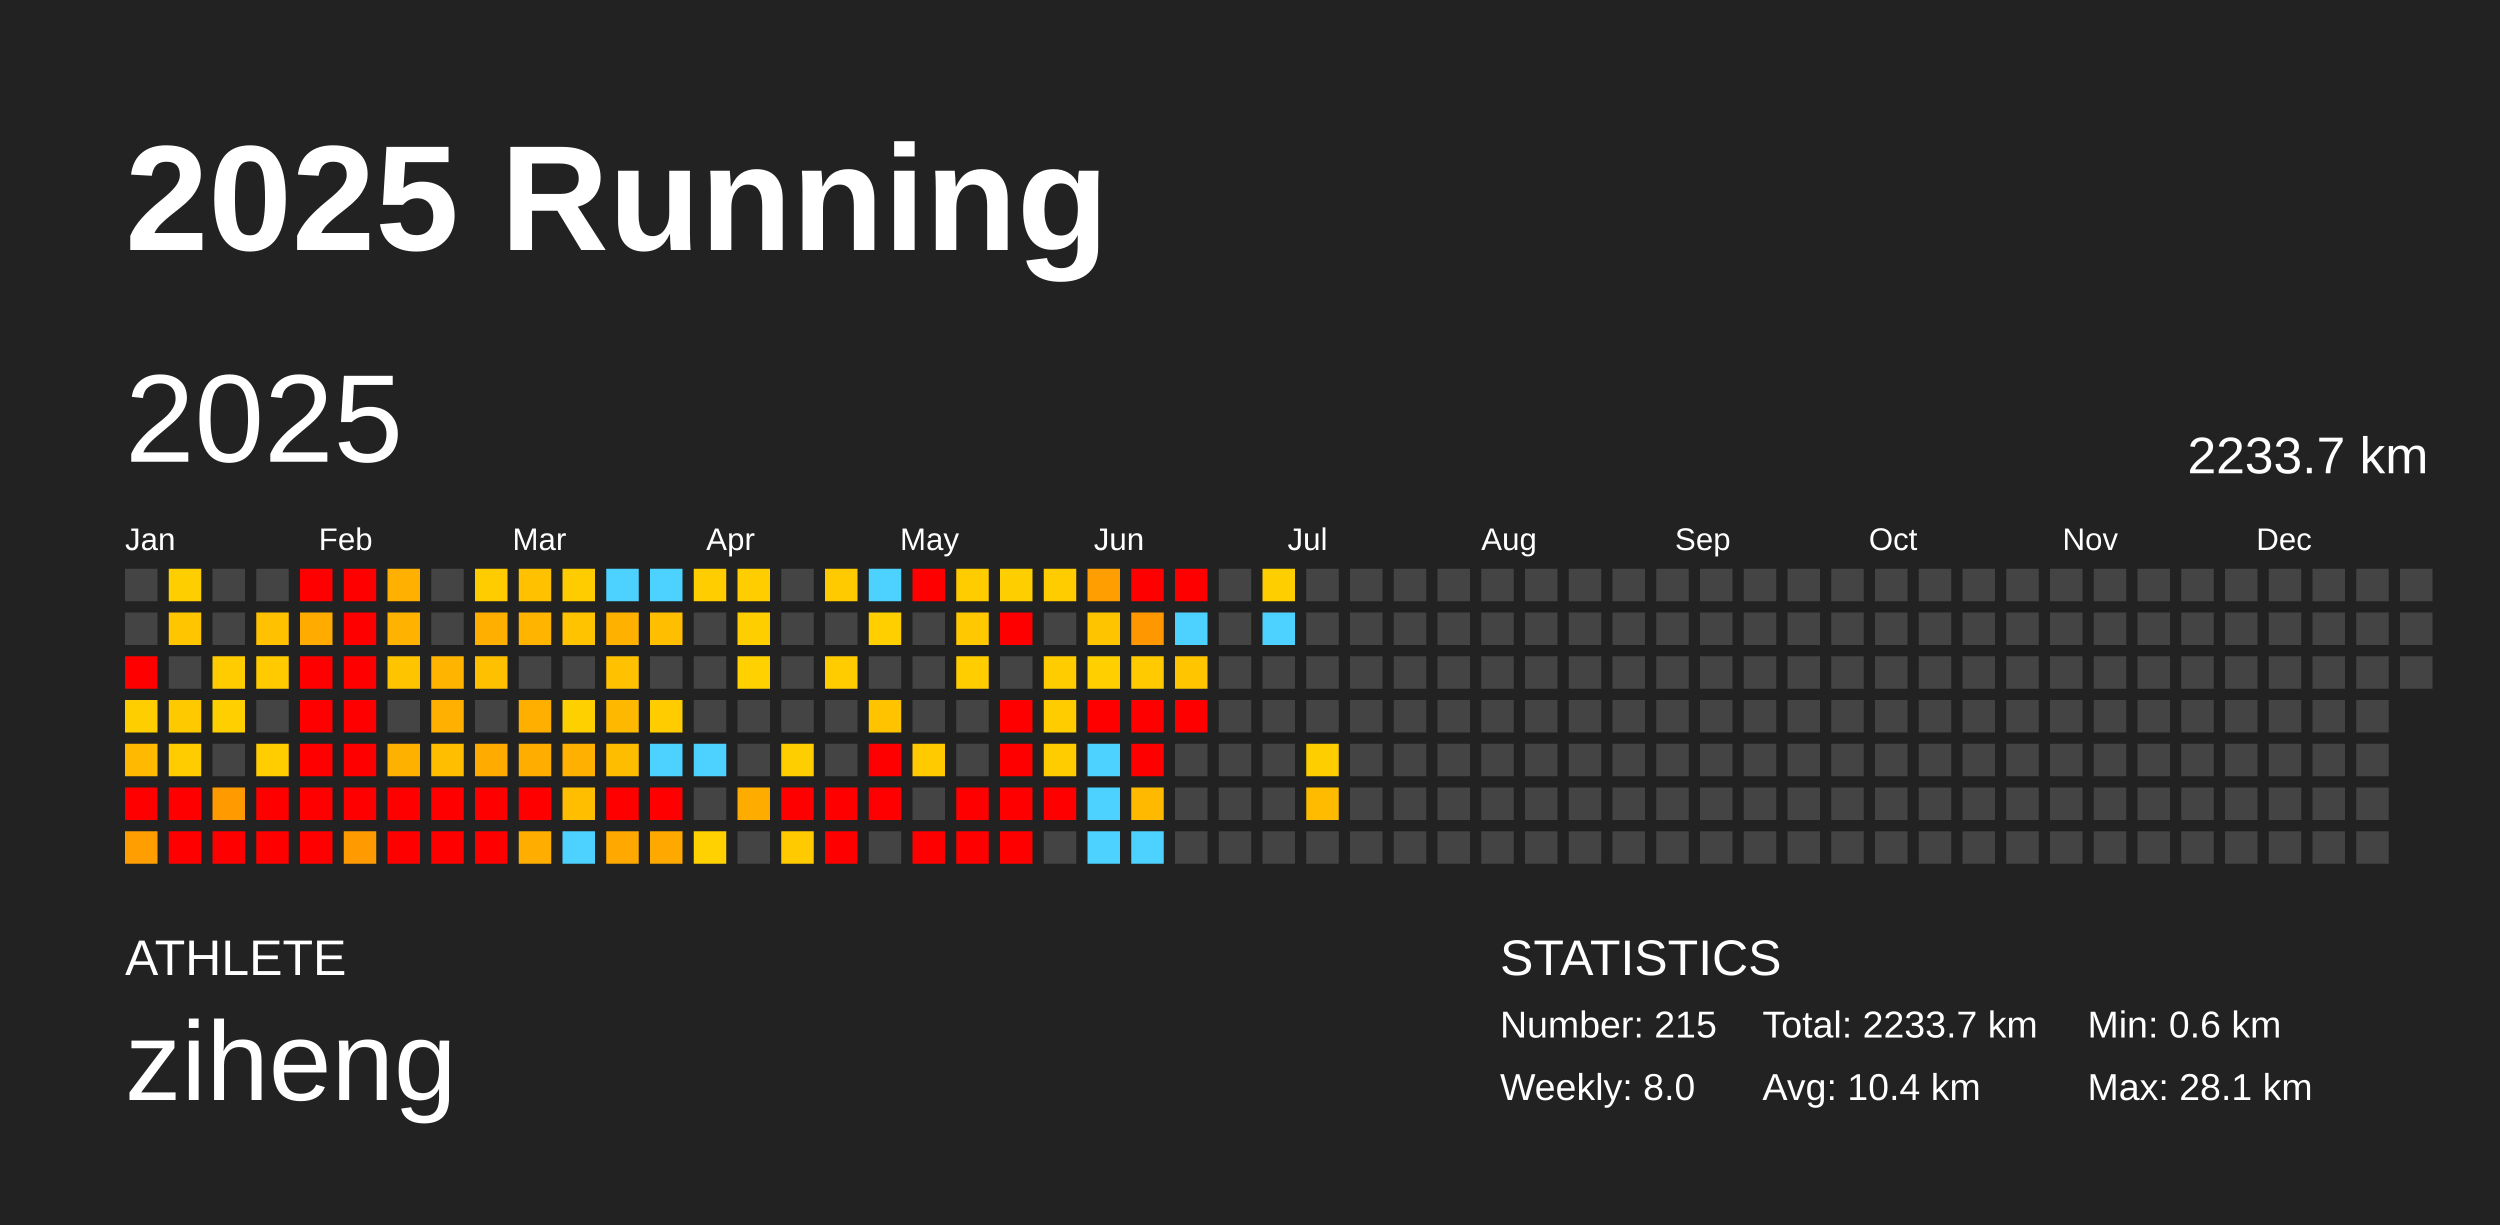
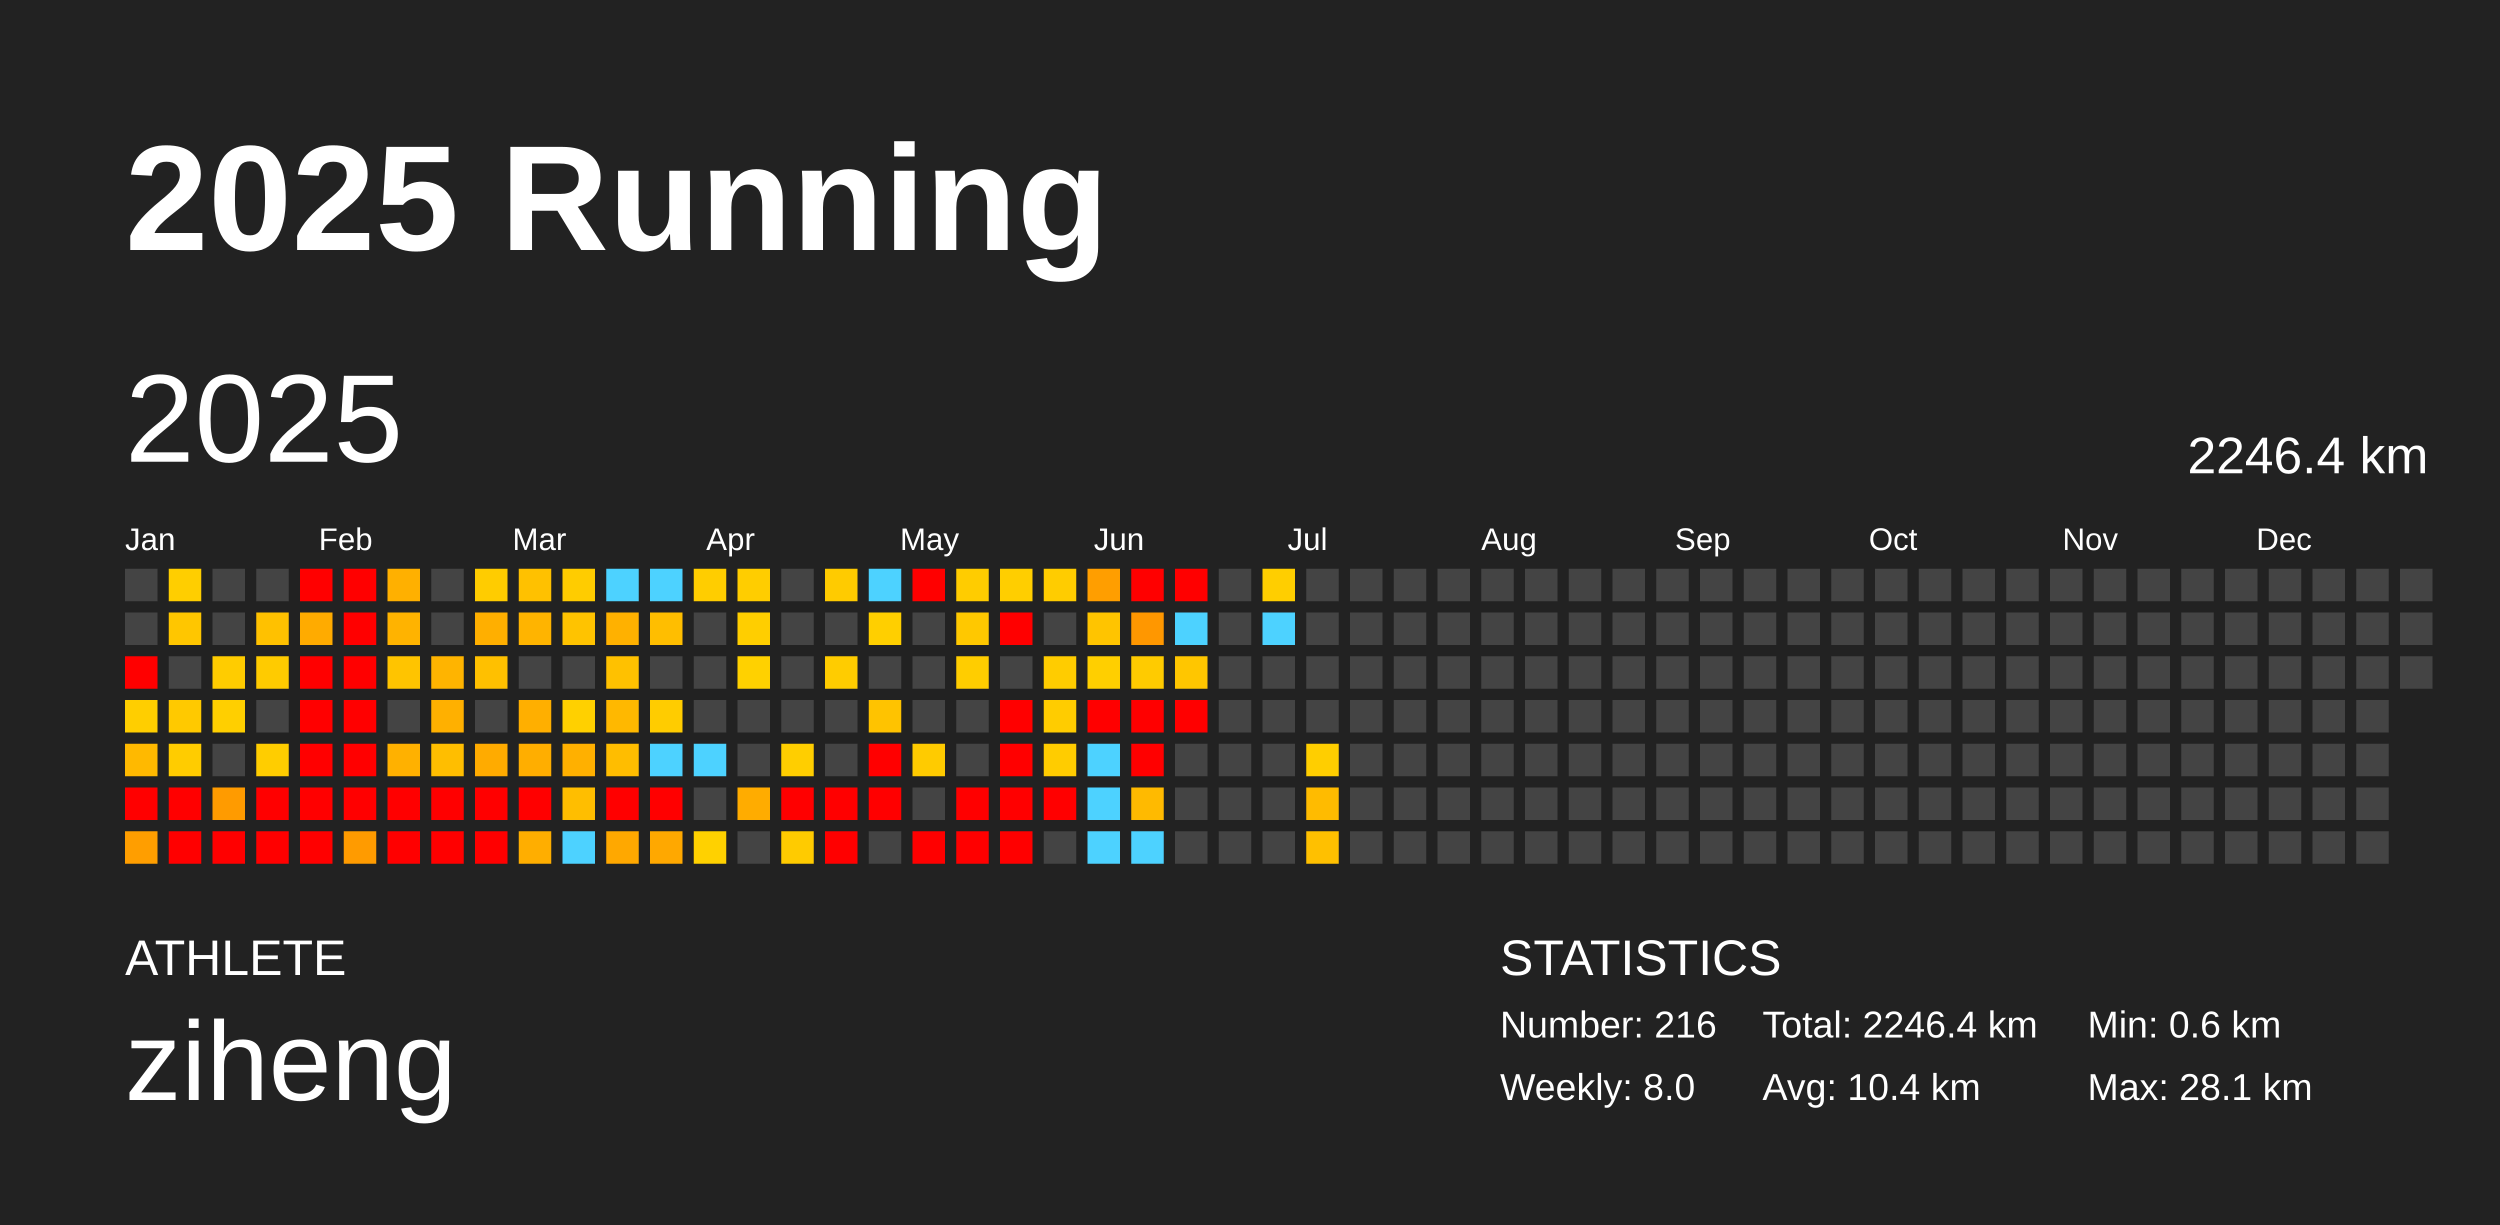
<svg xmlns="http://www.w3.org/2000/svg" baseProfile="full" height="98mm" version="1.1" viewBox="0,0,200,98" width="200mm">
  <defs />
  <rect fill="#222222" height="98" width="200" x="0" y="0" />
  <text fill="#FFFFFF" style="font-size:12px; font-family:Arial; font-weight:bold;" x="10" y="20">2025 Running</text>
  <text fill="#FFFFFF" style="font-size:4px; font-family:Arial" x="10" y="78">ATHLETE</text>
  <text fill="#FFFFFF" style="font-size:9px; font-family:Arial" x="10" y="88">ziheng</text>
  <text fill="#FFFFFF" style="font-size:4px; font-family:Arial" x="120" y="78">STATISTICS</text>
-   <text fill="#FFFFFF" style="font-size:3px; font-family:Arial" x="120" y="83">Number: 215</text>
+   <text fill="#FFFFFF" style="font-size:3px; font-family:Arial" x="120" y="83">Number: 216</text>
  <text fill="#FFFFFF" style="font-size:3px; font-family:Arial" x="120" y="88">Weekly: 8.0</text>
-   <text fill="#FFFFFF" style="font-size:3px; font-family:Arial" x="141" y="83">Total: 2233.7 km</text>
+   <text fill="#FFFFFF" style="font-size:3px; font-family:Arial" x="141" y="83">Total: 2246.4 km</text>
  <text fill="#FFFFFF" style="font-size:3px; font-family:Arial" x="141" y="88">Avg: 10.4 km</text>
  <text fill="#FFFFFF" style="font-size:3px; font-family:Arial" x="167" y="83">Min: 0.6 km</text>
  <text fill="#FFFFFF" style="font-size:3px; font-family:Arial" x="167" y="88">Max: 28.1 km</text>
  <text dominant-baseline="hanging" fill="#FFFFFF" style="font-size:10.0px; font-family:Arial;" x="10" y="30">2025</text>
-   <text dominant-baseline="hanging" fill="#FFFFFF" style="font-size:4.125px; font-family:Arial;" x="175" y="35">2233.7 km</text>
+   <text dominant-baseline="hanging" fill="#FFFFFF" style="font-size:4.125px; font-family:Arial;" x="175" y="35">2246.4 km</text>
  <text fill="#FFFFFF" style="font-size:2.5px; font-family:Arial" x="10.0" y="44">Jan</text>
  <text fill="#FFFFFF" style="font-size:2.5px; font-family:Arial" x="25.5" y="44">Feb</text>
  <text fill="#FFFFFF" style="font-size:2.5px; font-family:Arial" x="41.0" y="44">Mar</text>
  <text fill="#FFFFFF" style="font-size:2.5px; font-family:Arial" x="56.5" y="44">Apr</text>
  <text fill="#FFFFFF" style="font-size:2.5px; font-family:Arial" x="72.0" y="44">May</text>
  <text fill="#FFFFFF" style="font-size:2.5px; font-family:Arial" x="87.5" y="44">Jun</text>
  <text fill="#FFFFFF" style="font-size:2.5px; font-family:Arial" x="103.0" y="44">Jul</text>
  <text fill="#FFFFFF" style="font-size:2.5px; font-family:Arial" x="118.5" y="44">Aug</text>
  <text fill="#FFFFFF" style="font-size:2.5px; font-family:Arial" x="134.0" y="44">Sep</text>
  <text fill="#FFFFFF" style="font-size:2.5px; font-family:Arial" x="149.5" y="44">Oct</text>
  <text fill="#FFFFFF" style="font-size:2.5px; font-family:Arial" x="165.0" y="44">Nov</text>
  <text fill="#FFFFFF" style="font-size:2.5px; font-family:Arial" x="180.5" y="44">Dec</text>
  <rect fill="#444444" height="2.6" width="2.6" x="10.0" y="45.5" />
  <rect fill="#444444" height="2.6" width="2.6" x="10.0" y="49.0" />
  <rect fill="red" height="2.6" width="2.6" x="10.0" y="52.5" />
  <rect fill="#ffce00" height="2.6" width="2.6" x="10.0" y="56.0" />
  <rect fill="#ffb900" height="2.6" width="2.6" x="10.0" y="59.5" />
  <rect fill="red" height="2.6" width="2.6" x="10.0" y="63.0" />
  <rect fill="#ff9e00" height="2.6" width="2.6" x="10.0" y="66.5" />
  <rect fill="#ffce00" height="2.6" width="2.6" x="13.5" y="45.5" />
  <rect fill="#ffc600" height="2.6" width="2.6" x="13.5" y="49.0" />
  <rect fill="#444444" height="2.6" width="2.6" x="13.5" y="52.5" />
  <rect fill="#ffc900" height="2.6" width="2.6" x="13.5" y="56.0" />
  <rect fill="#ffcc00" height="2.6" width="2.6" x="13.5" y="59.5" />
  <rect fill="red" height="2.6" width="2.6" x="13.5" y="63.0" />
  <rect fill="red" height="2.6" width="2.6" x="13.5" y="66.5" />
  <rect fill="#444444" height="2.6" width="2.6" x="17.0" y="45.5" />
  <rect fill="#444444" height="2.6" width="2.6" x="17.0" y="49.0" />
  <rect fill="#ffcc00" height="2.6" width="2.6" x="17.0" y="52.5" />
  <rect fill="#ffcf00" height="2.6" width="2.6" x="17.0" y="56.0" />
  <rect fill="#444444" height="2.6" width="2.6" x="17.0" y="59.5" />
  <rect fill="#ff9b00" height="2.6" width="2.6" x="17.0" y="63.0" />
  <rect fill="red" height="2.6" width="2.6" x="17.0" y="66.5" />
  <rect fill="#444444" height="2.6" width="2.6" x="20.5" y="45.5" />
  <rect fill="#ffc100" height="2.6" width="2.6" x="20.5" y="49.0" />
  <rect fill="#ffcb00" height="2.6" width="2.6" x="20.5" y="52.5" />
  <rect fill="#444444" height="2.6" width="2.6" x="20.5" y="56.0" />
  <rect fill="#ffcd00" height="2.6" width="2.6" x="20.5" y="59.5" />
  <rect fill="red" height="2.6" width="2.6" x="20.5" y="63.0" />
  <rect fill="red" height="2.6" width="2.6" x="20.5" y="66.5" />
  <rect fill="red" height="2.6" width="2.6" x="24.0" y="45.5" />
  <rect fill="#ffab00" height="2.6" width="2.6" x="24.0" y="49.0" />
  <rect fill="red" height="2.6" width="2.6" x="24.0" y="52.5" />
  <rect fill="red" height="2.6" width="2.6" x="24.0" y="56.0" />
  <rect fill="red" height="2.6" width="2.6" x="24.0" y="59.5" />
  <rect fill="red" height="2.6" width="2.6" x="24.0" y="63.0" />
  <rect fill="red" height="2.6" width="2.6" x="24.0" y="66.5" />
  <rect fill="red" height="2.6" width="2.6" x="27.5" y="45.5" />
  <rect fill="red" height="2.6" width="2.6" x="27.5" y="49.0" />
  <rect fill="red" height="2.6" width="2.6" x="27.5" y="52.5" />
  <rect fill="red" height="2.6" width="2.6" x="27.5" y="56.0" />
  <rect fill="red" height="2.6" width="2.6" x="27.5" y="59.5" />
  <rect fill="red" height="2.6" width="2.6" x="27.5" y="63.0" />
  <rect fill="#ff9b00" height="2.6" width="2.6" x="27.5" y="66.5" />
  <rect fill="#ffb000" height="2.6" width="2.6" x="31.0" y="45.5" />
  <rect fill="#ffb300" height="2.6" width="2.6" x="31.0" y="49.0" />
  <rect fill="#ffc400" height="2.6" width="2.6" x="31.0" y="52.5" />
  <rect fill="#444444" height="2.6" width="2.6" x="31.0" y="56.0" />
  <rect fill="#ffb100" height="2.6" width="2.6" x="31.0" y="59.5" />
  <rect fill="red" height="2.6" width="2.6" x="31.0" y="63.0" />
  <rect fill="red" height="2.6" width="2.6" x="31.0" y="66.5" />
  <rect fill="#444444" height="2.6" width="2.6" x="34.5" y="45.5" />
  <rect fill="#444444" height="2.6" width="2.6" x="34.5" y="49.0" />
  <rect fill="#ffb400" height="2.6" width="2.6" x="34.5" y="52.5" />
  <rect fill="#ffb000" height="2.6" width="2.6" x="34.5" y="56.0" />
  <rect fill="#ffbe00" height="2.6" width="2.6" x="34.5" y="59.5" />
  <rect fill="red" height="2.6" width="2.6" x="34.5" y="63.0" />
  <rect fill="red" height="2.6" width="2.6" x="34.5" y="66.5" />
  <rect fill="#ffcc00" height="2.6" width="2.6" x="38.0" y="45.5" />
  <rect fill="#ffaf00" height="2.6" width="2.6" x="38.0" y="49.0" />
  <rect fill="#ffc000" height="2.6" width="2.6" x="38.0" y="52.5" />
  <rect fill="#444444" height="2.6" width="2.6" x="38.0" y="56.0" />
  <rect fill="#ffab00" height="2.6" width="2.6" x="38.0" y="59.5" />
  <rect fill="red" height="2.6" width="2.6" x="38.0" y="63.0" />
  <rect fill="red" height="2.6" width="2.6" x="38.0" y="66.5" />
  <rect fill="#ffc100" height="2.6" width="2.6" x="41.5" y="45.5" />
  <rect fill="#ffb400" height="2.6" width="2.6" x="41.5" y="49.0" />
  <rect fill="#444444" height="2.6" width="2.6" x="41.5" y="52.5" />
  <rect fill="#ffaf00" height="2.6" width="2.6" x="41.5" y="56.0" />
  <rect fill="#ffae00" height="2.6" width="2.6" x="41.5" y="59.5" />
  <rect fill="red" height="2.6" width="2.6" x="41.5" y="63.0" />
  <rect fill="#ffae00" height="2.6" width="2.6" x="41.5" y="66.5" />
  <rect fill="#ffcc00" height="2.6" width="2.6" x="45.0" y="45.5" />
  <rect fill="#ffc300" height="2.6" width="2.6" x="45.0" y="49.0" />
  <rect fill="#444444" height="2.6" width="2.6" x="45.0" y="52.5" />
  <rect fill="#ffd000" height="2.6" width="2.6" x="45.0" y="56.0" />
  <rect fill="#ffb000" height="2.6" width="2.6" x="45.0" y="59.5" />
  <rect fill="#ffbe00" height="2.6" width="2.6" x="45.0" y="63.0" />
  <rect fill="#4dd2ff" height="2.6" width="2.6" x="45.0" y="66.5" />
  <rect fill="#4dd2ff" height="2.6" width="2.6" x="48.5" y="45.5" />
  <rect fill="#ffb100" height="2.6" width="2.6" x="48.5" y="49.0" />
  <rect fill="#ffc100" height="2.6" width="2.6" x="48.5" y="52.5" />
  <rect fill="#ffb800" height="2.6" width="2.6" x="48.5" y="56.0" />
  <rect fill="#ffbd00" height="2.6" width="2.6" x="48.5" y="59.5" />
  <rect fill="red" height="2.6" width="2.6" x="48.5" y="63.0" />
  <rect fill="#ffa800" height="2.6" width="2.6" x="48.5" y="66.5" />
  <rect fill="#4dd2ff" height="2.6" width="2.6" x="52.0" y="45.5" />
  <rect fill="#ffbe00" height="2.6" width="2.6" x="52.0" y="49.0" />
  <rect fill="#444444" height="2.6" width="2.6" x="52.0" y="52.5" />
  <rect fill="#ffcc00" height="2.6" width="2.6" x="52.0" y="56.0" />
  <rect fill="#4dd2ff" height="2.6" width="2.6" x="52.0" y="59.5" />
  <rect fill="red" height="2.6" width="2.6" x="52.0" y="63.0" />
  <rect fill="#ffa800" height="2.6" width="2.6" x="52.0" y="66.5" />
  <rect fill="#ffcd00" height="2.6" width="2.6" x="55.5" y="45.5" />
  <rect fill="#444444" height="2.6" width="2.6" x="55.5" y="49.0" />
  <rect fill="#444444" height="2.6" width="2.6" x="55.5" y="52.5" />
  <rect fill="#444444" height="2.6" width="2.6" x="55.5" y="56.0" />
  <rect fill="#4dd2ff" height="2.6" width="2.6" x="55.5" y="59.5" />
  <rect fill="#444444" height="2.6" width="2.6" x="55.5" y="63.0" />
  <rect fill="#ffd100" height="2.6" width="2.6" x="55.5" y="66.5" />
  <rect fill="#ffcd00" height="2.6" width="2.6" x="59.0" y="45.5" />
  <rect fill="#ffce00" height="2.6" width="2.6" x="59.0" y="49.0" />
  <rect fill="#ffd100" height="2.6" width="2.6" x="59.0" y="52.5" />
  <rect fill="#444444" height="2.6" width="2.6" x="59.0" y="56.0" />
  <rect fill="#444444" height="2.6" width="2.6" x="59.0" y="59.5" />
  <rect fill="#ffac00" height="2.6" width="2.6" x="59.0" y="63.0" />
  <rect fill="#444444" height="2.6" width="2.6" x="59.0" y="66.5" />
  <rect fill="#444444" height="2.6" width="2.6" x="62.5" y="45.5" />
  <rect fill="#444444" height="2.6" width="2.6" x="62.5" y="49.0" />
  <rect fill="#444444" height="2.6" width="2.6" x="62.5" y="52.5" />
  <rect fill="#444444" height="2.6" width="2.6" x="62.5" y="56.0" />
  <rect fill="#ffce00" height="2.6" width="2.6" x="62.5" y="59.5" />
  <rect fill="red" height="2.6" width="2.6" x="62.5" y="63.0" />
  <rect fill="#ffcb00" height="2.6" width="2.6" x="62.5" y="66.5" />
  <rect fill="#ffcb00" height="2.6" width="2.6" x="66.0" y="45.5" />
  <rect fill="#444444" height="2.6" width="2.6" x="66.0" y="49.0" />
  <rect fill="#ffcc00" height="2.6" width="2.6" x="66.0" y="52.5" />
  <rect fill="#444444" height="2.6" width="2.6" x="66.0" y="56.0" />
  <rect fill="#444444" height="2.6" width="2.6" x="66.0" y="59.5" />
  <rect fill="red" height="2.6" width="2.6" x="66.0" y="63.0" />
  <rect fill="red" height="2.6" width="2.6" x="66.0" y="66.5" />
  <rect fill="#4dd2ff" height="2.6" width="2.6" x="69.5" y="45.5" />
  <rect fill="#ffcf00" height="2.6" width="2.6" x="69.5" y="49.0" />
  <rect fill="#444444" height="2.6" width="2.6" x="69.5" y="52.5" />
  <rect fill="#ffc300" height="2.6" width="2.6" x="69.5" y="56.0" />
  <rect fill="red" height="2.6" width="2.6" x="69.5" y="59.5" />
  <rect fill="red" height="2.6" width="2.6" x="69.5" y="63.0" />
  <rect fill="#444444" height="2.6" width="2.6" x="69.5" y="66.5" />
  <rect fill="red" height="2.6" width="2.6" x="73.0" y="45.5" />
  <rect fill="#444444" height="2.6" width="2.6" x="73.0" y="49.0" />
  <rect fill="#444444" height="2.6" width="2.6" x="73.0" y="52.5" />
  <rect fill="#444444" height="2.6" width="2.6" x="73.0" y="56.0" />
  <rect fill="#ffcb00" height="2.6" width="2.6" x="73.0" y="59.5" />
  <rect fill="#444444" height="2.6" width="2.6" x="73.0" y="63.0" />
  <rect fill="red" height="2.6" width="2.6" x="73.0" y="66.5" />
  <rect fill="#ffcc00" height="2.6" width="2.6" x="76.5" y="45.5" />
  <rect fill="#ffc800" height="2.6" width="2.6" x="76.5" y="49.0" />
  <rect fill="#ffcd00" height="2.6" width="2.6" x="76.5" y="52.5" />
  <rect fill="#444444" height="2.6" width="2.6" x="76.5" y="56.0" />
  <rect fill="#444444" height="2.6" width="2.6" x="76.5" y="59.5" />
  <rect fill="red" height="2.6" width="2.6" x="76.5" y="63.0" />
  <rect fill="red" height="2.6" width="2.6" x="76.5" y="66.5" />
  <rect fill="#ffce00" height="2.6" width="2.6" x="80.0" y="45.5" />
  <rect fill="red" height="2.6" width="2.6" x="80.0" y="49.0" />
  <rect fill="#444444" height="2.6" width="2.6" x="80.0" y="52.5" />
  <rect fill="red" height="2.6" width="2.6" x="80.0" y="56.0" />
  <rect fill="red" height="2.6" width="2.6" x="80.0" y="59.5" />
  <rect fill="red" height="2.6" width="2.6" x="80.0" y="63.0" />
  <rect fill="red" height="2.6" width="2.6" x="80.0" y="66.5" />
  <rect fill="#ffcc00" height="2.6" width="2.6" x="83.5" y="45.5" />
  <rect fill="#444444" height="2.6" width="2.6" x="83.5" y="49.0" />
  <rect fill="#ffcc00" height="2.6" width="2.6" x="83.5" y="52.5" />
  <rect fill="#ffcc00" height="2.6" width="2.6" x="83.5" y="56.0" />
  <rect fill="#ffcc00" height="2.6" width="2.6" x="83.5" y="59.5" />
  <rect fill="red" height="2.6" width="2.6" x="83.5" y="63.0" />
  <rect fill="#444444" height="2.6" width="2.6" x="83.5" y="66.5" />
  <rect fill="#ff9e00" height="2.6" width="2.6" x="87.0" y="45.5" />
  <rect fill="#ffc400" height="2.6" width="2.6" x="87.0" y="49.0" />
  <rect fill="#ffcf00" height="2.6" width="2.6" x="87.0" y="52.5" />
  <rect fill="red" height="2.6" width="2.6" x="87.0" y="56.0" />
  <rect fill="#4dd2ff" height="2.6" width="2.6" x="87.0" y="59.5" />
  <rect fill="#4dd2ff" height="2.6" width="2.6" x="87.0" y="63.0" />
  <rect fill="#4dd2ff" height="2.6" width="2.6" x="87.0" y="66.5" />
  <rect fill="red" height="2.6" width="2.6" x="90.5" y="45.5" />
  <rect fill="#ff9700" height="2.6" width="2.6" x="90.5" y="49.0" />
  <rect fill="#ffcb00" height="2.6" width="2.6" x="90.5" y="52.5" />
  <rect fill="red" height="2.6" width="2.6" x="90.5" y="56.0" />
  <rect fill="red" height="2.6" width="2.6" x="90.5" y="59.5" />
  <rect fill="#ffba00" height="2.6" width="2.6" x="90.5" y="63.0" />
  <rect fill="#4dd2ff" height="2.6" width="2.6" x="90.5" y="66.5" />
  <rect fill="red" height="2.6" width="2.6" x="94.0" y="45.5" />
  <rect fill="#4dd2ff" height="2.6" width="2.6" x="94.0" y="49.0" />
  <rect fill="#ffc600" height="2.6" width="2.6" x="94.0" y="52.5" />
  <rect fill="red" height="2.6" width="2.6" x="94.0" y="56.0" />
  <rect fill="#444444" height="2.6" width="2.6" x="94.0" y="59.5" />
  <rect fill="#444444" height="2.6" width="2.6" x="94.0" y="63.0" />
  <rect fill="#444444" height="2.6" width="2.6" x="94.0" y="66.5" />
  <rect fill="#444444" height="2.6" width="2.6" x="97.5" y="45.5" />
  <rect fill="#444444" height="2.6" width="2.6" x="97.5" y="49.0" />
  <rect fill="#444444" height="2.6" width="2.6" x="97.5" y="52.5" />
  <rect fill="#444444" height="2.6" width="2.6" x="97.5" y="56.0" />
  <rect fill="#444444" height="2.6" width="2.6" x="97.5" y="59.5" />
  <rect fill="#444444" height="2.6" width="2.6" x="97.5" y="63.0" />
  <rect fill="#444444" height="2.6" width="2.6" x="97.5" y="66.5" />
  <rect fill="#ffce00" height="2.6" width="2.6" x="101.0" y="45.5" />
  <rect fill="#4dd2ff" height="2.6" width="2.6" x="101.0" y="49.0" />
  <rect fill="#444444" height="2.6" width="2.6" x="101.0" y="52.5" />
  <rect fill="#444444" height="2.6" width="2.6" x="101.0" y="56.0" />
  <rect fill="#444444" height="2.6" width="2.6" x="101.0" y="59.5" />
  <rect fill="#444444" height="2.6" width="2.6" x="101.0" y="63.0" />
  <rect fill="#444444" height="2.6" width="2.6" x="101.0" y="66.5" />
  <rect fill="#444444" height="2.6" width="2.6" x="104.5" y="45.5" />
  <rect fill="#444444" height="2.6" width="2.6" x="104.5" y="49.0" />
  <rect fill="#444444" height="2.6" width="2.6" x="104.5" y="52.5" />
  <rect fill="#444444" height="2.6" width="2.6" x="104.5" y="56.0" />
  <rect fill="#ffce00" height="2.6" width="2.6" x="104.5" y="59.5" />
  <rect fill="#ffbb00" height="2.6" width="2.6" x="104.5" y="63.0" />
-   <rect fill="#444444" height="2.6" width="2.6" x="104.5" y="66.5" />
+   <rect fill="#ffc000" height="2.6" width="2.6" x="104.5" y="66.5" />
  <rect fill="#444444" height="2.6" width="2.6" x="108.0" y="45.5" />
  <rect fill="#444444" height="2.6" width="2.6" x="108.0" y="49.0" />
  <rect fill="#444444" height="2.6" width="2.6" x="108.0" y="52.5" />
  <rect fill="#444444" height="2.6" width="2.6" x="108.0" y="56.0" />
  <rect fill="#444444" height="2.6" width="2.6" x="108.0" y="59.5" />
  <rect fill="#444444" height="2.6" width="2.6" x="108.0" y="63.0" />
  <rect fill="#444444" height="2.6" width="2.6" x="108.0" y="66.5" />
  <rect fill="#444444" height="2.6" width="2.6" x="111.5" y="45.5" />
  <rect fill="#444444" height="2.6" width="2.6" x="111.5" y="49.0" />
  <rect fill="#444444" height="2.6" width="2.6" x="111.5" y="52.5" />
  <rect fill="#444444" height="2.6" width="2.6" x="111.5" y="56.0" />
  <rect fill="#444444" height="2.6" width="2.6" x="111.5" y="59.5" />
  <rect fill="#444444" height="2.6" width="2.6" x="111.5" y="63.0" />
  <rect fill="#444444" height="2.6" width="2.6" x="111.5" y="66.5" />
  <rect fill="#444444" height="2.6" width="2.6" x="115.0" y="45.5" />
  <rect fill="#444444" height="2.6" width="2.6" x="115.0" y="49.0" />
  <rect fill="#444444" height="2.6" width="2.6" x="115.0" y="52.5" />
  <rect fill="#444444" height="2.6" width="2.6" x="115.0" y="56.0" />
  <rect fill="#444444" height="2.6" width="2.6" x="115.0" y="59.5" />
  <rect fill="#444444" height="2.6" width="2.6" x="115.0" y="63.0" />
  <rect fill="#444444" height="2.6" width="2.6" x="115.0" y="66.5" />
  <rect fill="#444444" height="2.6" width="2.6" x="118.5" y="45.5" />
  <rect fill="#444444" height="2.6" width="2.6" x="118.5" y="49.0" />
  <rect fill="#444444" height="2.6" width="2.6" x="118.5" y="52.5" />
  <rect fill="#444444" height="2.6" width="2.6" x="118.5" y="56.0" />
  <rect fill="#444444" height="2.6" width="2.6" x="118.5" y="59.5" />
  <rect fill="#444444" height="2.6" width="2.6" x="118.5" y="63.0" />
  <rect fill="#444444" height="2.6" width="2.6" x="118.5" y="66.5" />
  <rect fill="#444444" height="2.6" width="2.6" x="122.0" y="45.5" />
  <rect fill="#444444" height="2.6" width="2.6" x="122.0" y="49.0" />
  <rect fill="#444444" height="2.6" width="2.6" x="122.0" y="52.5" />
  <rect fill="#444444" height="2.6" width="2.6" x="122.0" y="56.0" />
  <rect fill="#444444" height="2.6" width="2.6" x="122.0" y="59.5" />
  <rect fill="#444444" height="2.6" width="2.6" x="122.0" y="63.0" />
  <rect fill="#444444" height="2.6" width="2.6" x="122.0" y="66.5" />
  <rect fill="#444444" height="2.6" width="2.6" x="125.5" y="45.5" />
  <rect fill="#444444" height="2.6" width="2.6" x="125.5" y="49.0" />
  <rect fill="#444444" height="2.6" width="2.6" x="125.5" y="52.5" />
  <rect fill="#444444" height="2.6" width="2.6" x="125.5" y="56.0" />
  <rect fill="#444444" height="2.6" width="2.6" x="125.5" y="59.5" />
  <rect fill="#444444" height="2.6" width="2.6" x="125.5" y="63.0" />
  <rect fill="#444444" height="2.6" width="2.6" x="125.5" y="66.5" />
  <rect fill="#444444" height="2.6" width="2.6" x="129.0" y="45.5" />
  <rect fill="#444444" height="2.6" width="2.6" x="129.0" y="49.0" />
  <rect fill="#444444" height="2.6" width="2.6" x="129.0" y="52.5" />
  <rect fill="#444444" height="2.6" width="2.6" x="129.0" y="56.0" />
  <rect fill="#444444" height="2.6" width="2.6" x="129.0" y="59.5" />
  <rect fill="#444444" height="2.6" width="2.6" x="129.0" y="63.0" />
  <rect fill="#444444" height="2.6" width="2.6" x="129.0" y="66.5" />
  <rect fill="#444444" height="2.6" width="2.6" x="132.5" y="45.5" />
  <rect fill="#444444" height="2.6" width="2.6" x="132.5" y="49.0" />
  <rect fill="#444444" height="2.6" width="2.6" x="132.5" y="52.5" />
  <rect fill="#444444" height="2.6" width="2.6" x="132.5" y="56.0" />
  <rect fill="#444444" height="2.6" width="2.6" x="132.5" y="59.5" />
  <rect fill="#444444" height="2.6" width="2.6" x="132.5" y="63.0" />
  <rect fill="#444444" height="2.6" width="2.6" x="132.5" y="66.5" />
  <rect fill="#444444" height="2.6" width="2.6" x="136.0" y="45.5" />
  <rect fill="#444444" height="2.6" width="2.6" x="136.0" y="49.0" />
  <rect fill="#444444" height="2.6" width="2.6" x="136.0" y="52.5" />
  <rect fill="#444444" height="2.6" width="2.6" x="136.0" y="56.0" />
  <rect fill="#444444" height="2.6" width="2.6" x="136.0" y="59.5" />
  <rect fill="#444444" height="2.6" width="2.6" x="136.0" y="63.0" />
  <rect fill="#444444" height="2.6" width="2.6" x="136.0" y="66.5" />
  <rect fill="#444444" height="2.6" width="2.6" x="139.5" y="45.5" />
  <rect fill="#444444" height="2.6" width="2.6" x="139.5" y="49.0" />
  <rect fill="#444444" height="2.6" width="2.6" x="139.5" y="52.5" />
  <rect fill="#444444" height="2.6" width="2.6" x="139.5" y="56.0" />
  <rect fill="#444444" height="2.6" width="2.6" x="139.5" y="59.5" />
  <rect fill="#444444" height="2.6" width="2.6" x="139.5" y="63.0" />
  <rect fill="#444444" height="2.6" width="2.6" x="139.5" y="66.5" />
  <rect fill="#444444" height="2.6" width="2.6" x="143.0" y="45.5" />
  <rect fill="#444444" height="2.6" width="2.6" x="143.0" y="49.0" />
  <rect fill="#444444" height="2.6" width="2.6" x="143.0" y="52.5" />
  <rect fill="#444444" height="2.6" width="2.6" x="143.0" y="56.0" />
  <rect fill="#444444" height="2.6" width="2.6" x="143.0" y="59.5" />
  <rect fill="#444444" height="2.6" width="2.6" x="143.0" y="63.0" />
  <rect fill="#444444" height="2.6" width="2.6" x="143.0" y="66.5" />
  <rect fill="#444444" height="2.6" width="2.6" x="146.5" y="45.5" />
  <rect fill="#444444" height="2.6" width="2.6" x="146.5" y="49.0" />
  <rect fill="#444444" height="2.6" width="2.6" x="146.5" y="52.5" />
  <rect fill="#444444" height="2.6" width="2.6" x="146.5" y="56.0" />
  <rect fill="#444444" height="2.6" width="2.6" x="146.5" y="59.5" />
  <rect fill="#444444" height="2.6" width="2.6" x="146.5" y="63.0" />
  <rect fill="#444444" height="2.6" width="2.6" x="146.5" y="66.5" />
  <rect fill="#444444" height="2.6" width="2.6" x="150.0" y="45.5" />
  <rect fill="#444444" height="2.6" width="2.6" x="150.0" y="49.0" />
  <rect fill="#444444" height="2.6" width="2.6" x="150.0" y="52.5" />
  <rect fill="#444444" height="2.6" width="2.6" x="150.0" y="56.0" />
  <rect fill="#444444" height="2.6" width="2.6" x="150.0" y="59.5" />
  <rect fill="#444444" height="2.6" width="2.6" x="150.0" y="63.0" />
  <rect fill="#444444" height="2.6" width="2.6" x="150.0" y="66.5" />
  <rect fill="#444444" height="2.6" width="2.6" x="153.5" y="45.5" />
  <rect fill="#444444" height="2.6" width="2.6" x="153.5" y="49.0" />
  <rect fill="#444444" height="2.6" width="2.6" x="153.5" y="52.5" />
  <rect fill="#444444" height="2.6" width="2.6" x="153.5" y="56.0" />
  <rect fill="#444444" height="2.6" width="2.6" x="153.5" y="59.5" />
  <rect fill="#444444" height="2.6" width="2.6" x="153.5" y="63.0" />
  <rect fill="#444444" height="2.6" width="2.6" x="153.5" y="66.5" />
  <rect fill="#444444" height="2.6" width="2.6" x="157.0" y="45.5" />
  <rect fill="#444444" height="2.6" width="2.6" x="157.0" y="49.0" />
  <rect fill="#444444" height="2.6" width="2.6" x="157.0" y="52.5" />
  <rect fill="#444444" height="2.6" width="2.6" x="157.0" y="56.0" />
  <rect fill="#444444" height="2.6" width="2.6" x="157.0" y="59.5" />
  <rect fill="#444444" height="2.6" width="2.6" x="157.0" y="63.0" />
  <rect fill="#444444" height="2.6" width="2.6" x="157.0" y="66.5" />
  <rect fill="#444444" height="2.6" width="2.6" x="160.5" y="45.5" />
  <rect fill="#444444" height="2.6" width="2.6" x="160.5" y="49.0" />
  <rect fill="#444444" height="2.6" width="2.6" x="160.5" y="52.5" />
  <rect fill="#444444" height="2.6" width="2.6" x="160.5" y="56.0" />
  <rect fill="#444444" height="2.6" width="2.6" x="160.5" y="59.5" />
  <rect fill="#444444" height="2.6" width="2.6" x="160.5" y="63.0" />
  <rect fill="#444444" height="2.6" width="2.6" x="160.5" y="66.5" />
  <rect fill="#444444" height="2.6" width="2.6" x="164.0" y="45.5" />
  <rect fill="#444444" height="2.6" width="2.6" x="164.0" y="49.0" />
  <rect fill="#444444" height="2.6" width="2.6" x="164.0" y="52.5" />
  <rect fill="#444444" height="2.6" width="2.6" x="164.0" y="56.0" />
  <rect fill="#444444" height="2.6" width="2.6" x="164.0" y="59.5" />
  <rect fill="#444444" height="2.6" width="2.6" x="164.0" y="63.0" />
  <rect fill="#444444" height="2.6" width="2.6" x="164.0" y="66.5" />
  <rect fill="#444444" height="2.6" width="2.6" x="167.5" y="45.5" />
  <rect fill="#444444" height="2.6" width="2.6" x="167.5" y="49.0" />
  <rect fill="#444444" height="2.6" width="2.6" x="167.5" y="52.5" />
  <rect fill="#444444" height="2.6" width="2.6" x="167.5" y="56.0" />
  <rect fill="#444444" height="2.6" width="2.6" x="167.5" y="59.5" />
  <rect fill="#444444" height="2.6" width="2.6" x="167.5" y="63.0" />
  <rect fill="#444444" height="2.6" width="2.6" x="167.5" y="66.5" />
  <rect fill="#444444" height="2.6" width="2.6" x="171.0" y="45.5" />
  <rect fill="#444444" height="2.6" width="2.6" x="171.0" y="49.0" />
  <rect fill="#444444" height="2.6" width="2.6" x="171.0" y="52.5" />
  <rect fill="#444444" height="2.6" width="2.6" x="171.0" y="56.0" />
  <rect fill="#444444" height="2.6" width="2.6" x="171.0" y="59.5" />
  <rect fill="#444444" height="2.6" width="2.6" x="171.0" y="63.0" />
  <rect fill="#444444" height="2.6" width="2.6" x="171.0" y="66.5" />
  <rect fill="#444444" height="2.6" width="2.6" x="174.5" y="45.5" />
  <rect fill="#444444" height="2.6" width="2.6" x="174.5" y="49.0" />
  <rect fill="#444444" height="2.6" width="2.6" x="174.5" y="52.5" />
  <rect fill="#444444" height="2.6" width="2.6" x="174.5" y="56.0" />
  <rect fill="#444444" height="2.6" width="2.6" x="174.5" y="59.5" />
  <rect fill="#444444" height="2.6" width="2.6" x="174.5" y="63.0" />
  <rect fill="#444444" height="2.6" width="2.6" x="174.5" y="66.5" />
  <rect fill="#444444" height="2.6" width="2.6" x="178.0" y="45.5" />
  <rect fill="#444444" height="2.6" width="2.6" x="178.0" y="49.0" />
  <rect fill="#444444" height="2.6" width="2.6" x="178.0" y="52.5" />
  <rect fill="#444444" height="2.6" width="2.6" x="178.0" y="56.0" />
  <rect fill="#444444" height="2.6" width="2.6" x="178.0" y="59.5" />
  <rect fill="#444444" height="2.6" width="2.6" x="178.0" y="63.0" />
  <rect fill="#444444" height="2.6" width="2.6" x="178.0" y="66.5" />
  <rect fill="#444444" height="2.6" width="2.6" x="181.5" y="45.5" />
  <rect fill="#444444" height="2.6" width="2.6" x="181.5" y="49.0" />
  <rect fill="#444444" height="2.6" width="2.6" x="181.5" y="52.5" />
  <rect fill="#444444" height="2.6" width="2.6" x="181.5" y="56.0" />
  <rect fill="#444444" height="2.6" width="2.6" x="181.5" y="59.5" />
  <rect fill="#444444" height="2.6" width="2.6" x="181.5" y="63.0" />
  <rect fill="#444444" height="2.6" width="2.6" x="181.5" y="66.5" />
  <rect fill="#444444" height="2.6" width="2.6" x="185.0" y="45.5" />
  <rect fill="#444444" height="2.6" width="2.6" x="185.0" y="49.0" />
  <rect fill="#444444" height="2.6" width="2.6" x="185.0" y="52.5" />
  <rect fill="#444444" height="2.6" width="2.6" x="185.0" y="56.0" />
  <rect fill="#444444" height="2.6" width="2.6" x="185.0" y="59.5" />
  <rect fill="#444444" height="2.6" width="2.6" x="185.0" y="63.0" />
  <rect fill="#444444" height="2.6" width="2.6" x="185.0" y="66.5" />
  <rect fill="#444444" height="2.6" width="2.6" x="188.5" y="45.5" />
  <rect fill="#444444" height="2.6" width="2.6" x="188.5" y="49.0" />
  <rect fill="#444444" height="2.6" width="2.6" x="188.5" y="52.5" />
  <rect fill="#444444" height="2.6" width="2.6" x="188.5" y="56.0" />
  <rect fill="#444444" height="2.6" width="2.6" x="188.5" y="59.5" />
  <rect fill="#444444" height="2.6" width="2.6" x="188.5" y="63.0" />
  <rect fill="#444444" height="2.6" width="2.6" x="188.5" y="66.5" />
  <rect fill="#444444" height="2.6" width="2.6" x="192.0" y="45.5" />
  <rect fill="#444444" height="2.6" width="2.6" x="192.0" y="49.0" />
  <rect fill="#444444" height="2.6" width="2.6" x="192.0" y="52.5" />
</svg>
